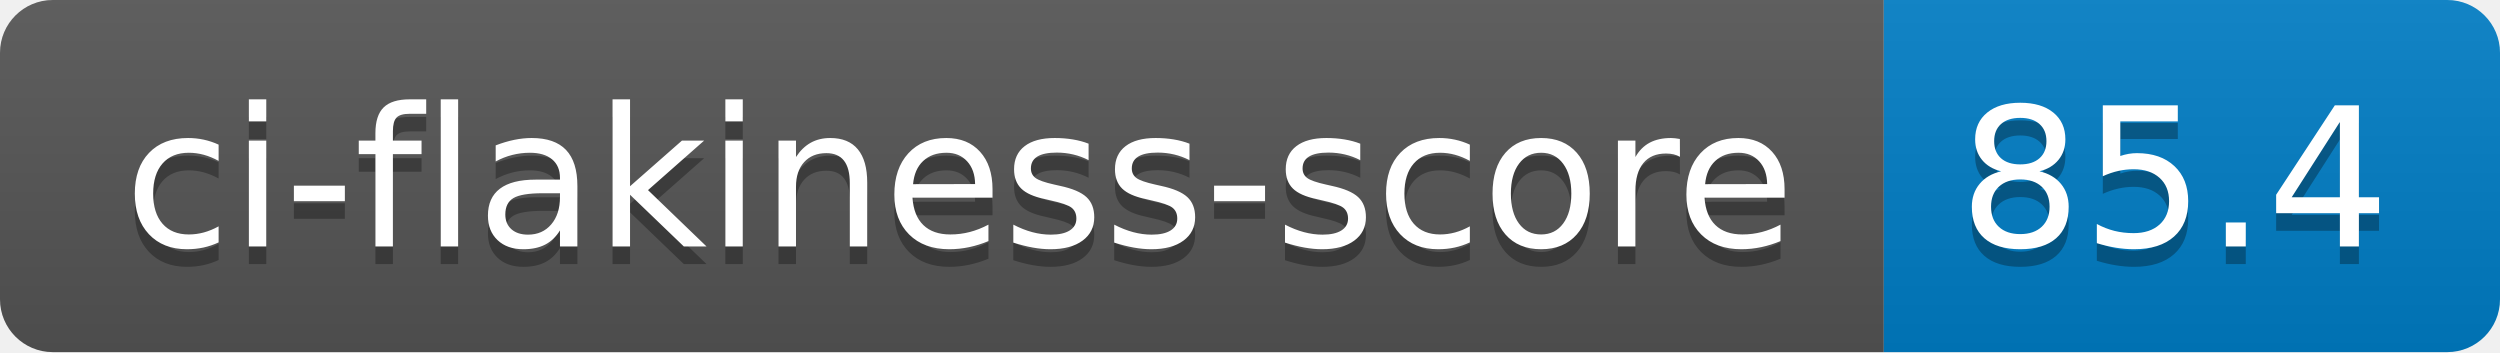
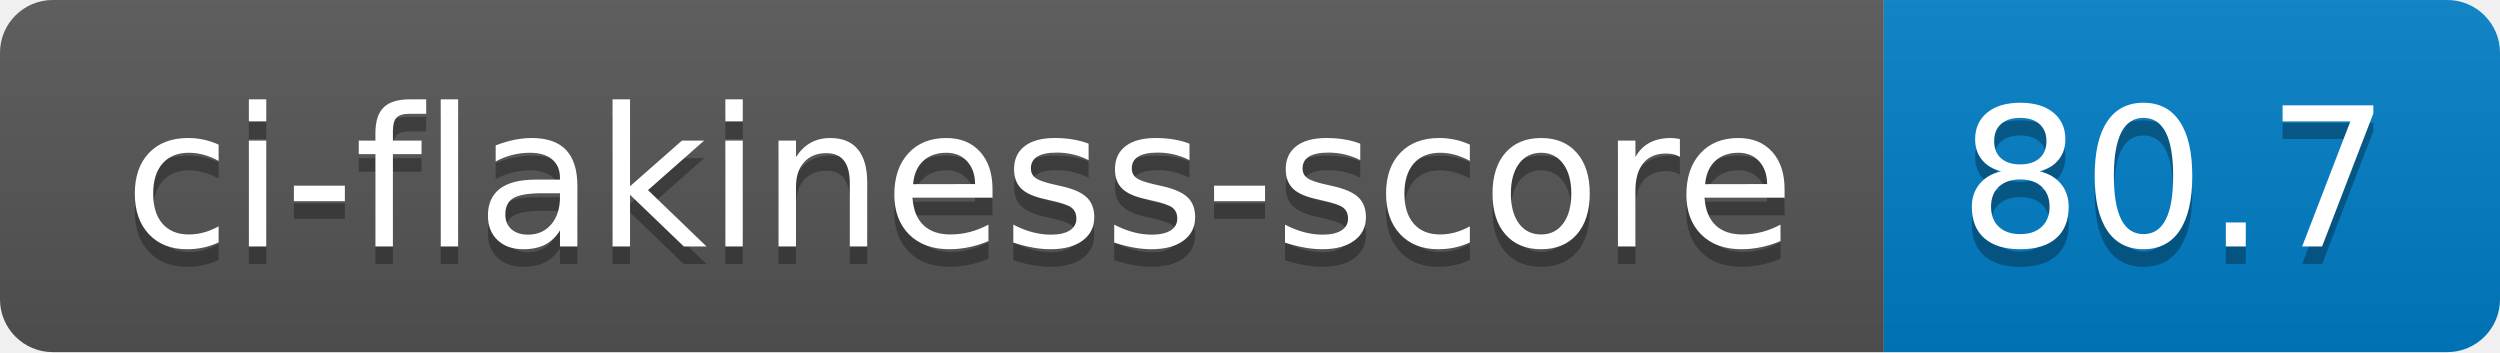
- <svg xmlns="http://www.w3.org/2000/svg" width="142" height="20" role="img" aria-label="ci-flakiness-score: 85.4">
+ <svg xmlns="http://www.w3.org/2000/svg" width="142" height="20" role="img" aria-label="ci-flakiness-score: 80.7">
  <linearGradient id="s" x2="0" y2="100%">
    <stop offset="0" stop-color="#bbb" stop-opacity=".1" />
    <stop offset="1" stop-opacity=".1" />
  </linearGradient>
  <clipPath id="r">
    <rect width="142" height="20" rx="3" fill="#fff" />
  </clipPath>
  <g clip-path="url(#r)">
    <rect width="107" height="20" fill="#555" />
    <rect x="107" width="35" height="20" fill="#007ec6" />
    <rect width="142" height="20" fill="url(#s)" />
  </g>
  <g fill="#fff" text-anchor="middle" font-family="Verdana,Geneva,DejaVu Sans,sans-serif" text-rendering="geometricPrecision" font-size="110">
    <text aria-hidden="true" x="545" y="150" fill="#010101" fill-opacity=".3" transform="scale(.1)" textLength="970">ci-flakiness-score</text>
    <text x="545" y="140" transform="scale(.1)" fill="#fff" textLength="970">ci-flakiness-score</text>
-     <text aria-hidden="true" x="1235" y="150" fill="#010101" fill-opacity=".3" transform="scale(.1)" textLength="250">85.4</text>
-     <text x="1235" y="140" transform="scale(.1)" fill="#fff" textLength="250">85.4</text>
+     <text aria-hidden="true" x="1235" y="150" fill="#010101" fill-opacity=".3" transform="scale(.1)" textLength="250">80.7</text>
+     <text x="1235" y="140" transform="scale(.1)" fill="#fff" textLength="250">80.7</text>
  </g>
</svg>
